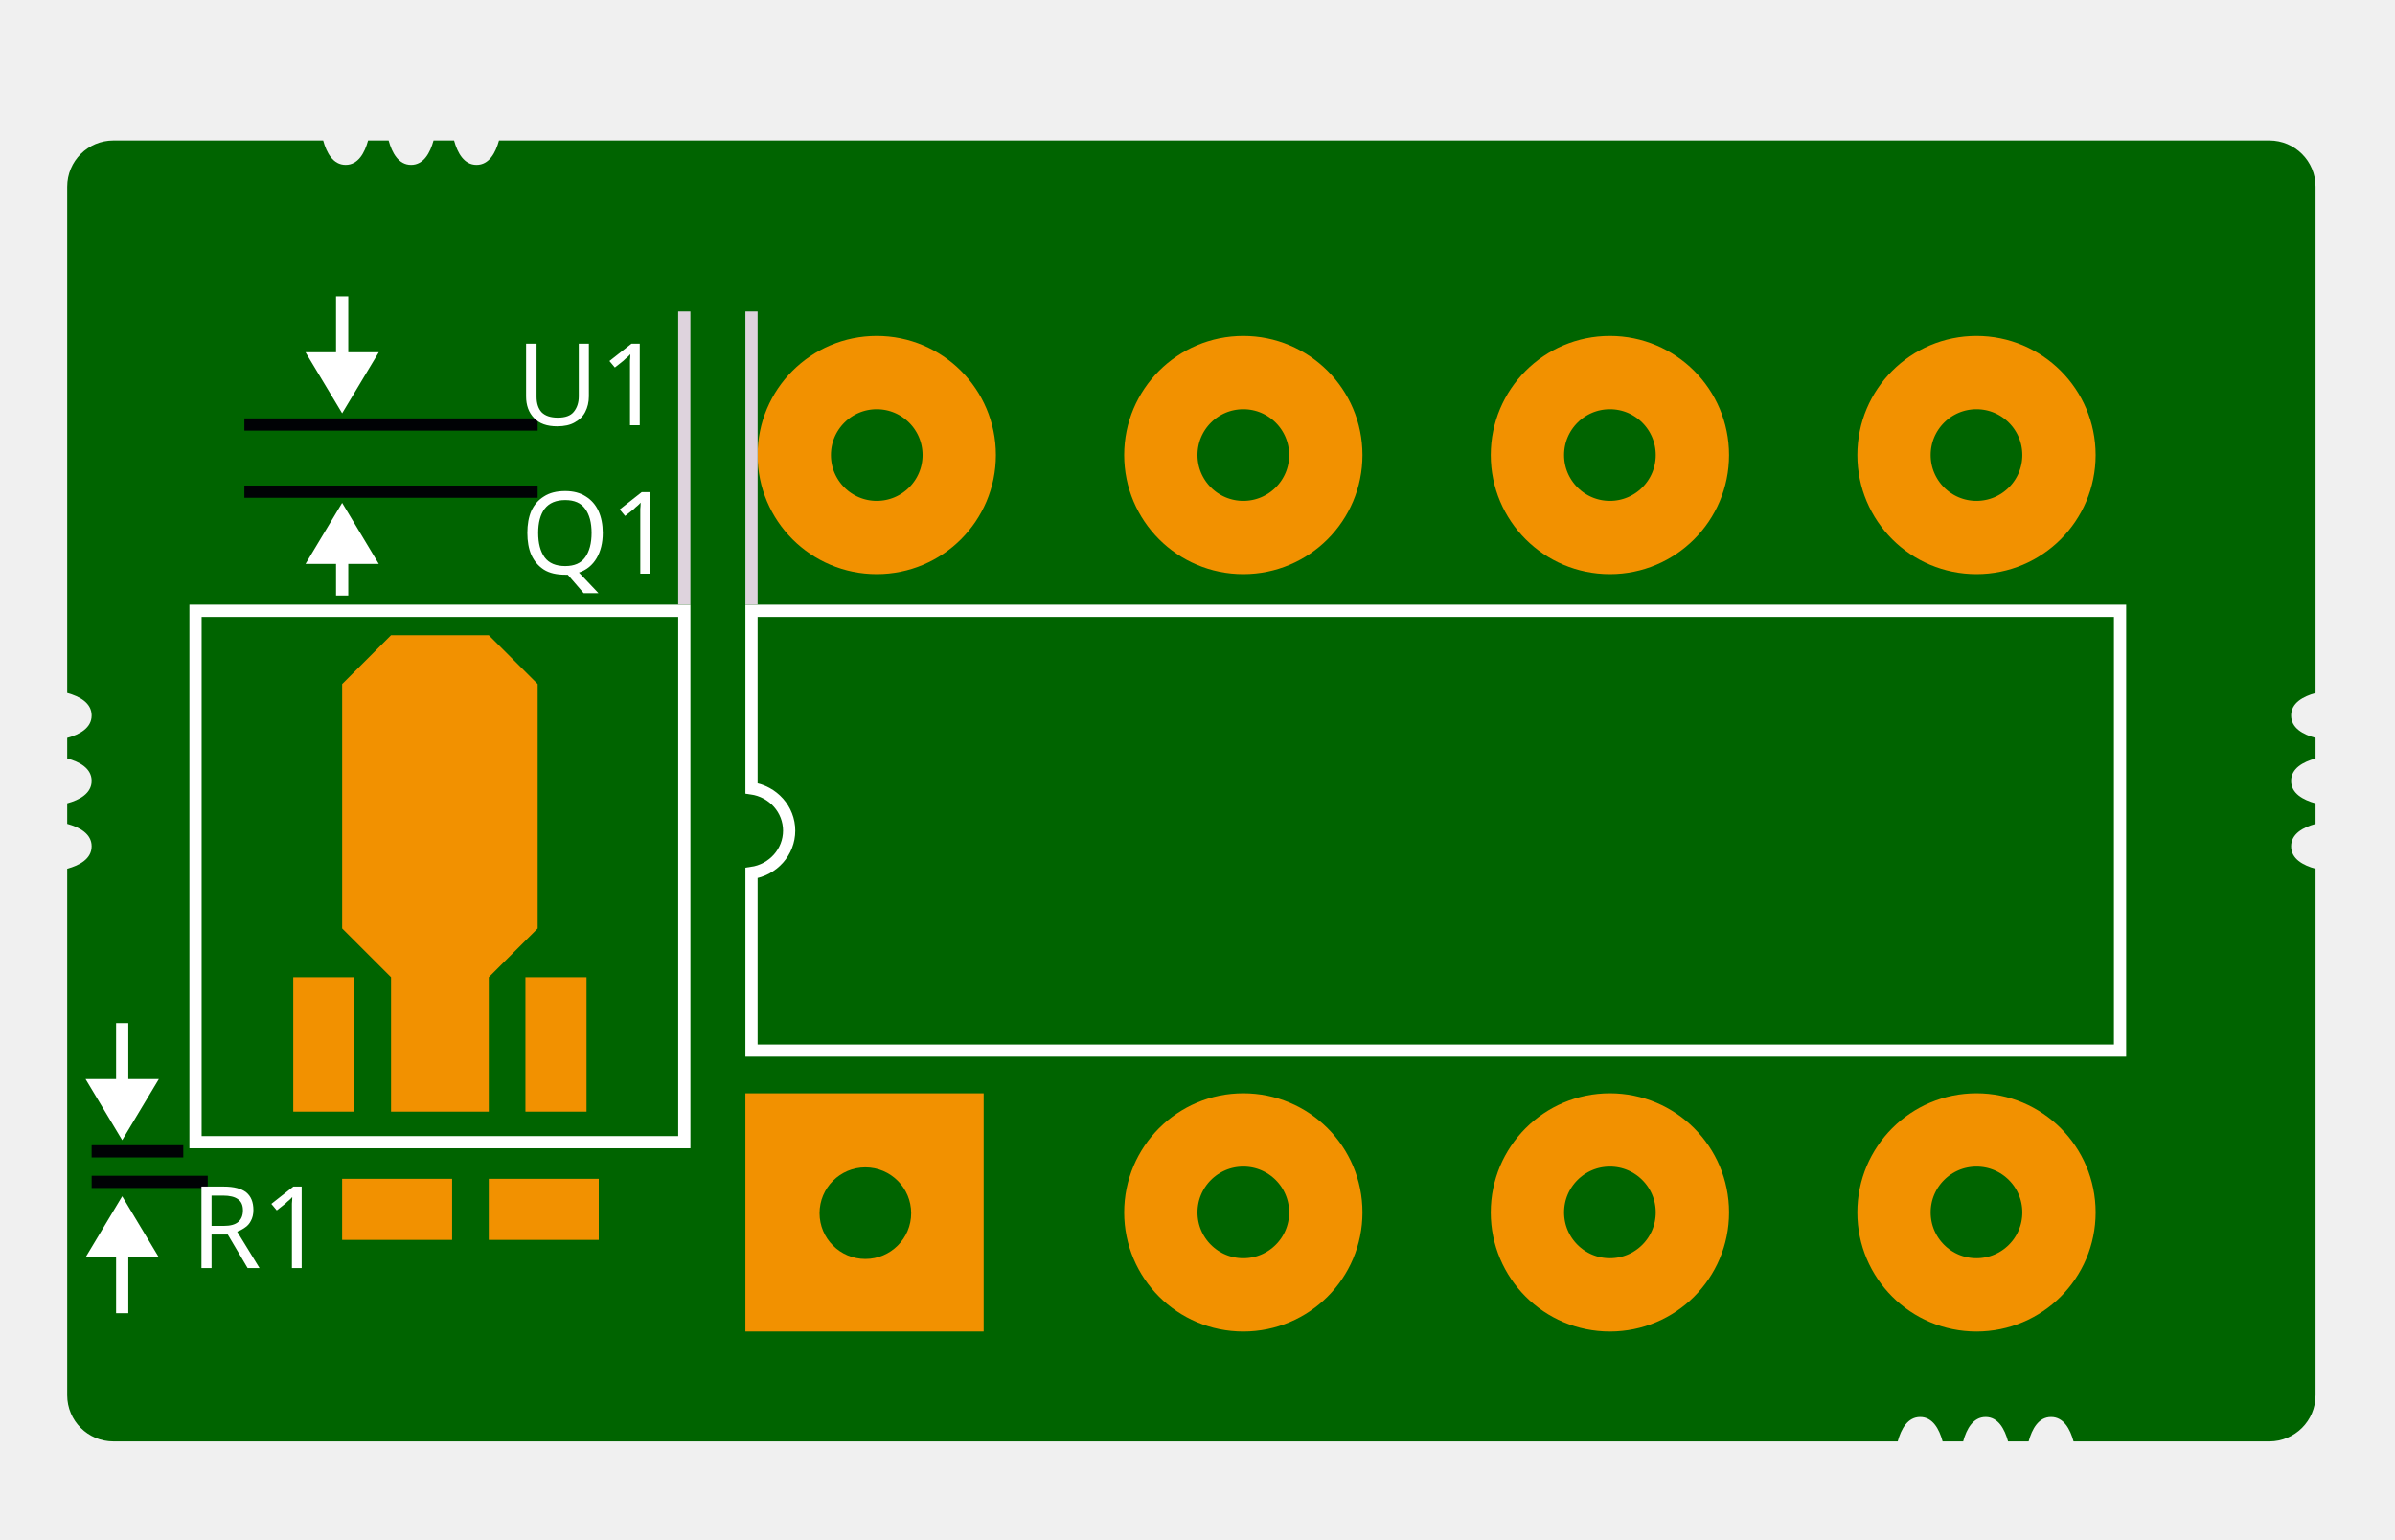
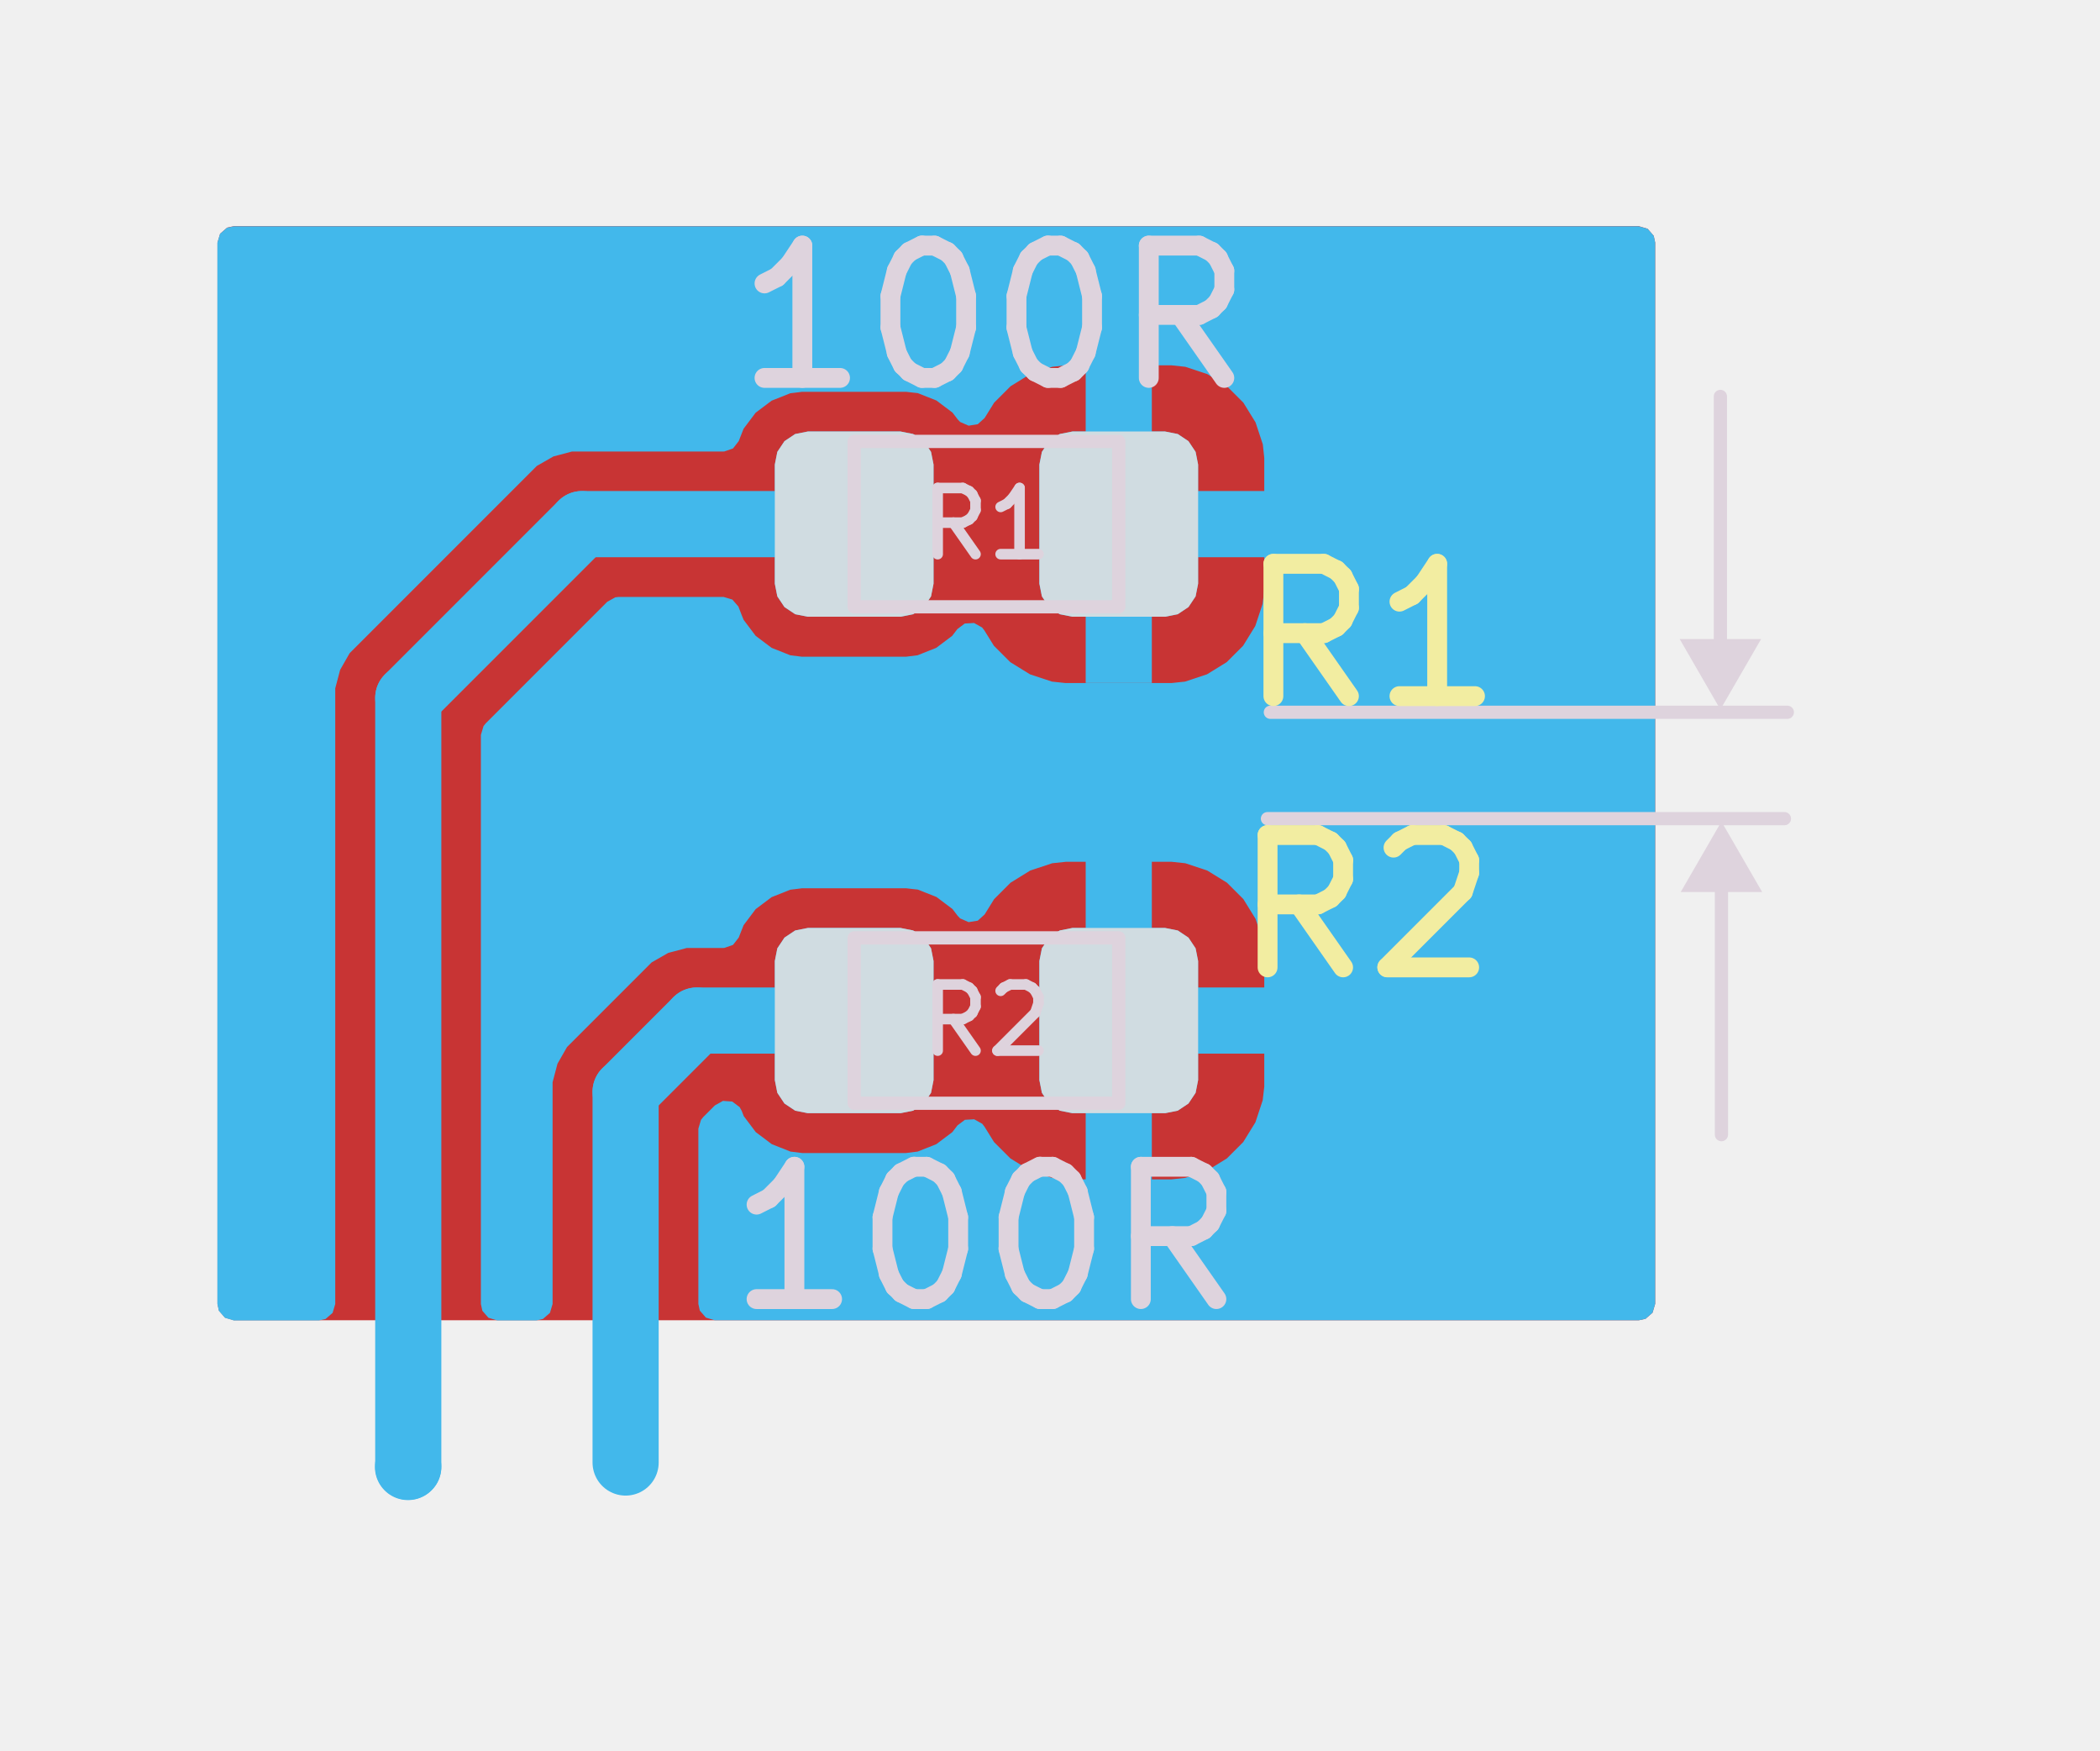
- <svg xmlns="http://www.w3.org/2000/svg" width="392" height="252" viewBox="0 0 103.717 66.675" version="1.1" id="svg5" xml:space="preserve">
-   <defs id="defs2">
-     <marker style="overflow:visible" id="TriangleStart" refX="0" refY="0" orient="auto-start-reverse" markerWidth="5" markerHeight="6" viewBox="0 0 5.324 6.155" preserveAspectRatio="none">
+ <svg xmlns="http://www.w3.org/2000/svg" version="1.1" width="300" height="250" viewBox="0 0 15.875 13.229" id="svg883">
+   <defs id="defs883">
+     <marker style="overflow:visible" id="Triangle" refX="0" refY="0" orient="auto-start-reverse" markerWidth="1" markerHeight="1" viewBox="0 0 1 1" preserveAspectRatio="xMidYMid">
      <path transform="scale(0.5)" style="fill:context-stroke;fill-rule:evenodd;stroke:context-stroke;stroke-width:1pt" d="M 5.77,0 -2.88,5 V -5 Z" id="path135" />
    </marker>
  </defs>
-   <g id="layer6">
-     <path id="rect6810" style="display:inline;opacity:1;fill:#006400;fill-opacity:1;stroke:none;stroke-width:0;stroke-linejoin:round;stroke-dasharray:none;stroke-opacity:1;paint-order:stroke fill markers" d="M 2.91,8.085 V 30.02 c 0.541,0.148 1.058,0.431 1.058,0.972 0,0.542 -0.518,0.824 -1.058,0.972 v 0.89 c 0.541,0.148 1.058,0.431 1.058,0.972 0,0.542 -0.518,0.824 -1.058,0.972 v 0.89 c 0.541,0.148 1.058,0.431 1.058,0.972 0,0.542 -0.518,0.824 -1.058,0.972 v 22.808 a 2,2 45 0 0 2,2 l 77.272,0 c 0.148,-0.541 0.43,-1.058 0.972,-1.058 0.542,0 0.824,0.518 0.972,1.058 h 0.89 c 0.148,-0.541 0.431,-1.058 0.973,-1.058 0.542,0 0.824,0.518 0.972,1.058 h 0.89 c 0.148,-0.541 0.431,-1.058 0.973,-1.058 0.542,0 0.824,0.518 0.972,1.058 h 8.481 a 2,2 135 0 0 2,-2 V 37.634 c -0.541,-0.148 -1.058,-0.43 -1.058,-0.972 0,-0.542 0.518,-0.825 1.058,-0.972 v -0.89 c -0.541,-0.148 -1.058,-0.43 -1.058,-0.972 0,-0.542 0.518,-0.825 1.058,-0.972 v -0.89 c -0.541,-0.148 -1.058,-0.43 -1.058,-0.972 0,-0.542 0.518,-0.825 1.058,-0.972 V 8.085 a 2,2 45 0 0 -2,-2 l -76.668,0 c -0.148,0.541 -0.43,1.058 -0.972,1.058 -0.542,0 -0.825,-0.518 -0.973,-1.058 h -0.89 c -0.148,0.541 -0.43,1.058 -0.972,1.058 -0.542,0 -0.824,-0.518 -0.972,-1.058 h -0.89 c -0.148,0.541 -0.43,1.058 -0.972,1.058 -0.542,0 -0.825,-0.518 -0.973,-1.058 l -9.085,0 a 2,2 135 0 0 -2,2 z" />
-   </g>
-   <g id="layer2" style="display:inline" transform="translate(-22.22495,-7.408329)">
-     <path style="fill:#f29100;fill-opacity:1;stroke:none;stroke-width:0.656;stroke-linecap:butt;stroke-linejoin:miter;stroke-dasharray:none;stroke-opacity:1" d="m 43.392,34.925 h -4.233 l -2.117,2.117 2e-6,10.583 2.117,2.117 v 5.821 h 4.233 v -5.821 l 2.117,-2.117 V 37.042 Z" id="path12252" />
-     <path style="fill:#f29100;fill-opacity:1;stroke:none;stroke-width:0.656;stroke-linecap:butt;stroke-linejoin:miter;stroke-dasharray:none;stroke-opacity:1" d="M 37.571,49.742 H 34.925 v 5.821 h 2.646 z" id="path12270" />
-     <path style="fill:#f29100;fill-opacity:1;stroke:none;stroke-width:0.656;stroke-linecap:butt;stroke-linejoin:miter;stroke-dasharray:none;stroke-opacity:1" d="m 47.625,49.742 h -2.646 v 5.821 h 2.646 z" id="path12272" />
-     <path style="fill:#f29100;fill-opacity:1;stroke:none;stroke-width:0.656;stroke-linecap:butt;stroke-linejoin:miter;stroke-dasharray:none;stroke-opacity:1" d="m 41.804,61.119 v -2.646 h -4.763 v 2.646 z" id="path12274" />
-     <path style="fill:#f29100;fill-opacity:1;stroke:none;stroke-width:0.656;stroke-linecap:butt;stroke-linejoin:miter;stroke-dasharray:none;stroke-opacity:1" d="m 48.154,61.119 v -2.646 h -4.763 v 2.646 z" id="path12276" />
-     <circle style="opacity:1;fill:none;fill-opacity:1;stroke:#f29100;stroke-width:3.175;stroke-linecap:round;stroke-linejoin:round;stroke-dasharray:none;stroke-opacity:1;paint-order:normal" id="circle6619" cx="60.193" cy="27.12" r="3.572" />
-     <circle style="opacity:1;fill:none;fill-opacity:1;stroke:#f29100;stroke-width:3.175;stroke-linecap:round;stroke-linejoin:round;stroke-dasharray:none;stroke-opacity:1;paint-order:normal" id="circle3935" cx="76.068" cy="27.12" r="3.572" />
-     <circle style="opacity:1;fill:none;fill-opacity:1;stroke:#f29100;stroke-width:3.175;stroke-linecap:round;stroke-linejoin:round;stroke-dasharray:none;stroke-opacity:1;paint-order:normal" id="circle3937" cx="91.943" cy="27.12" r="3.572" />
-     <circle style="opacity:1;fill:none;fill-opacity:1;stroke:#f29100;stroke-width:3.175;stroke-linecap:round;stroke-linejoin:round;stroke-dasharray:none;stroke-opacity:1;paint-order:normal" id="circle3939" cx="107.818" cy="27.12" r="3.572" />
-     <circle style="opacity:1;fill:none;fill-opacity:1;stroke:#f29100;stroke-width:3.175;stroke-linecap:round;stroke-linejoin:round;stroke-dasharray:none;stroke-opacity:1;paint-order:normal" id="circle3943" cx="76.068" cy="59.928" r="3.572" />
-     <circle style="opacity:1;fill:none;fill-opacity:1;stroke:#f29100;stroke-width:3.175;stroke-linecap:round;stroke-linejoin:round;stroke-dasharray:none;stroke-opacity:1;paint-order:normal" id="circle3945" cx="91.943" cy="59.928" r="3.572" />
-     <circle style="opacity:1;fill:none;fill-opacity:1;stroke:#f29100;stroke-width:3.175;stroke-linecap:round;stroke-linejoin:round;stroke-dasharray:none;stroke-opacity:1;paint-order:normal" id="circle3947" cx="107.818" cy="59.928" r="3.572" />
-     <path id="rect2990" style="fill:#f29100;fill-opacity:1;stroke:none;stroke-width:0.265" d="M 54.504,54.769 V 65.087 H 64.823 V 54.769 Z m 5.196,3.208 a 1.984,1.984 0 0 1 1.984,1.984 1.984,1.984 0 0 1 -1.984,1.984 1.984,1.984 0 0 1 -1.984,-1.984 1.984,1.984 0 0 1 1.984,-1.984 z" />
-   </g>
-   <g id="layer8">
-     <rect style="display:inline;fill:none;stroke:#ffffff;stroke-width:0.529;stroke-linecap:butt;stroke-dasharray:none;paint-order:markers stroke fill" id="rect4052" width="21.167" height="23.019" x="30.692" y="33.867" transform="translate(-22.22495,-7.408329)" />
-     <path id="rect4178" style="display:inline;fill:none;stroke:#ffffff;stroke-width:0.529;stroke-linecap:butt;stroke-dasharray:none;paint-order:markers stroke fill" d="m 54.769,33.867 v 7.692 a 1.903,1.852 0 0 1 1.631,1.833 1.903,1.852 0 0 1 -1.631,1.832 V 52.917 H 114.035 V 33.867 Z" transform="translate(-22.22495,-7.408329)" />
-   </g>
-   <g id="layer1" transform="translate(-22.22495,-7.408329)" style="display:inline">
-     <path style="fill:#ded3dd;fill-opacity:1;stroke:#ded3dd;stroke-width:0.529;stroke-linecap:butt;stroke-linejoin:miter;stroke-dasharray:none;stroke-opacity:1" d="M 51.858,33.602 V 20.902" id="path3165" />
-     <path style="fill:#ded3dd;fill-opacity:1;stroke:#ded3dd;stroke-width:0.529;stroke-linecap:butt;stroke-linejoin:miter;stroke-dasharray:none;stroke-opacity:1" d="M 54.769,33.602 V 20.902" id="path3167" />
-     <path style="fill:#ded3dd;stroke:#000205;stroke-width:0.529;stroke-linecap:butt;stroke-linejoin:miter;stroke-opacity:1;fill-opacity:1;stroke-dasharray:none" d="M 45.508,25.797 H 32.808" id="path3218" />
-     <path style="fill:#ded3dd;stroke:#000205;stroke-width:0.529;stroke-linecap:butt;stroke-linejoin:miter;stroke-opacity:1;fill-opacity:1;stroke-dasharray:none" d="M 45.508,28.707 H 32.808" id="path3393" />
-     <path style="fill:#ded3dd;stroke:#000205;stroke-width:0.529;stroke-linecap:butt;stroke-linejoin:miter;stroke-dasharray:none;stroke-opacity:1;fill-opacity:1" d="m 30.162,57.282 h -3.969" id="path3395" />
-     <path style="fill:#ded3dd;stroke:#000205;stroke-width:0.529;stroke-linecap:butt;stroke-linejoin:miter;stroke-dasharray:none;stroke-opacity:1;fill-opacity:1" d="M 31.221,58.605 H 26.194" id="path3397" />
-     <path style="fill:none;stroke:#ffffff;stroke-width:0.529;stroke-linecap:butt;stroke-linejoin:miter;stroke-dasharray:none;stroke-opacity:1;marker-end:url(#TriangleStart)" d="m 27.517,64.294 v -3.3" id="path3403" />
-     <path style="fill:none;stroke:#ffffff;stroke-width:0.529;stroke-linecap:butt;stroke-linejoin:miter;stroke-dasharray:none;stroke-opacity:1;marker-end:url(#TriangleStart)" d="m 27.517,51.726 0,3.307" id="path3872" />
-     <path style="fill:none;stroke:#ffffff;stroke-width:0.529;stroke-linecap:butt;stroke-linejoin:miter;stroke-dasharray:none;stroke-opacity:1;marker-end:url(#TriangleStart)" d="M 37.042,33.205 V 30.956" id="path3894" />
-     <path style="fill:none;stroke:#ffffff;stroke-width:0.529;stroke-linecap:butt;stroke-linejoin:miter;stroke-dasharray:none;stroke-opacity:1;marker-end:url(#TriangleStart)" d="m 37.042,20.247 v 3.3" id="path3896" />
-   </g>
-   <g id="layer7">
-     <text xml:space="preserve" style="display:inline;font-style:normal;font-weight:normal;font-size:4.939px;line-height:1.25;font-family:sans-serif;fill:#ffffff;fill-opacity:1;stroke:none;stroke-width:0.265" x="44.571" y="25.828" id="text3274" transform="translate(-22.22495,-7.408329)">
-       <tspan id="tspan3272" style="font-size:4.939px;fill:#ffffff;fill-opacity:1;stroke-width:0.265" x="44.571" y="25.828">U1</tspan>
-     </text>
-     <text xml:space="preserve" style="display:inline;font-style:normal;font-weight:normal;font-size:4.939px;line-height:1.25;font-family:sans-serif;fill:#ffffff;fill-opacity:1;stroke:none;stroke-width:0.265" x="44.765" y="32.258" id="text3328" transform="translate(-22.22495,-7.408329)">
-       <tspan id="tspan3326" style="font-size:4.939px;fill:#ffffff;fill-opacity:1;stroke-width:0.265" x="44.765" y="32.258">Q1</tspan>
-     </text>
-     <text xml:space="preserve" style="display:inline;font-style:normal;font-weight:normal;font-size:4.939px;line-height:1.25;font-family:sans-serif;fill:#ffffff;fill-opacity:1;stroke:none;stroke-width:0.265" x="30.464" y="62.34" id="text3401" transform="translate(-22.22495,-7.408329)">
-       <tspan id="tspan3399" style="font-size:4.939px;fill:#ffffff;fill-opacity:1;stroke-width:0.265" x="30.464" y="62.34">R1</tspan>
-     </text>
+   <g style="fill:#ded3dd;fill-opacity:1;stroke:#ded3dd;stroke-linecap:round;stroke-linejoin:round;stroke-opacity:1" id="g1" />
+   <g style="fill:none;stroke:#f2eda1;stroke-width:0.12;stroke-linecap:round;stroke-linejoin:round;stroke-opacity:1" id="g302" transform="translate(-117.8127,-82.82998)">
+     <path d="m 125.043,89.808 h 0.454" id="path290" />
+     <path d="m 125.043,91.278 h 0.454" id="path291" />
+     <path d="m 125.043,86.056 h 0.454" id="path292" />
+     <path d="m 125.043,87.526 h 0.454" id="path293" />
+   </g>
+   <g style="fill:none;stroke:#42b8eb;stroke-width:0.5;stroke-linecap:round;stroke-linejoin:round;stroke-opacity:1" id="g354" transform="translate(-117.8127,-82.82998)">
+     <path style="fill:#c83434;fill-opacity:1;fill-rule:evenodd;stroke:none" d="m 130.268,84.559 0.046,0.053 0.011,0.051 v 8.021 l -0.02,0.067 -0.053,0.046 -0.051,0.011 h -10.62 l -0.067,-0.02 -0.046,-0.053 -0.011,-0.051 v -8.021 l 0.02,-0.067 0.053,-0.046 0.051,-0.011 h 10.62 z" id="path349" />
+   </g>
+   <g style="fill:none;stroke:#ded3dd;stroke-width:0.01;stroke-linecap:round;stroke-linejoin:round;stroke-opacity:1" id="g449">
+     <path style="fill:#42b8eb;fill-opacity:1;fill-rule:evenodd;stroke:none" d="m 5.857,7.263 0.019,-0.096 0.054,-0.081 0.081,-0.054 0.096,-0.019 h 0.7 l 0.096,0.019 0.081,0.054 0.054,0.081 0.019,0.096 v 0.9 l -0.019,0.096 -0.054,0.081 -0.081,0.054 -0.096,0.019 h -0.7 l -0.096,-0.019 -0.081,-0.054 -0.054,-0.081 -0.019,-0.096 z" id="path361" />
+     <path style="fill:#42b8eb;fill-opacity:1;fill-rule:evenodd;stroke:none" d="m 7.857,7.263 0.019,-0.096 0.054,-0.081 0.081,-0.054 0.096,-0.019 h 0.7 l 0.096,0.019 0.081,0.054 0.054,0.081 0.019,0.096 v 0.9 l -0.019,0.096 -0.054,0.081 -0.081,0.054 -0.096,0.019 h -0.7 l -0.096,-0.019 -0.081,-0.054 -0.054,-0.081 -0.019,-0.096 z" id="path362" />
+     <path style="fill:#42b8eb;fill-opacity:1;fill-rule:evenodd;stroke:none" d="m 5.857,3.511 0.019,-0.096 0.054,-0.081 0.081,-0.054 0.096,-0.019 h 0.7 l 0.096,0.019 0.081,0.054 0.054,0.081 0.019,0.096 v 0.9 l -0.019,0.096 -0.054,0.081 -0.081,0.054 -0.096,0.019 h -0.7 l -0.096,-0.019 -0.081,-0.054 -0.054,-0.081 -0.019,-0.096 z" id="path363" />
+     <path style="fill:#42b8eb;fill-opacity:1;fill-rule:evenodd;stroke:none" d="m 7.857,3.511 0.019,-0.096 0.054,-0.081 0.081,-0.054 0.096,-0.019 h 0.7 l 0.096,0.019 0.081,0.054 0.054,0.081 0.019,0.096 v 0.9 l -0.019,0.096 -0.054,0.081 -0.081,0.054 -0.096,0.019 h -0.7 l -0.096,-0.019 -0.081,-0.054 -0.054,-0.081 -0.019,-0.096 z" id="path364" />
+   </g>
+   <g style="fill:none;stroke:#42b8eb;stroke-width:0.5;stroke-linecap:round;stroke-linejoin:round;stroke-opacity:1" id="g564" transform="translate(-117.8127,-82.82998)">
+     <path d="m 122.212,86.791 -1.313,1.313" id="path450" />
+     <path d="m 122.542,91.081 v 2.802" id="path451" />
+     <path d="m 120.899,93.915 -0.002,0.002" id="path452" />
+     <path d="m 124.27,86.791 h -2.058" id="path453" />
+     <path d="m 123.08,90.543 -0.538,0.538" id="path454" />
+     <path d="m 124.27,90.543 h -1.19" id="path455" />
+     <path d="m 120.899,88.104 v 5.811" id="path456" />
+     <path style="fill:#42b8eb;fill-opacity:1;fill-rule:evenodd;stroke:none" d="m 130.268,84.559 0.046,0.053 0.011,0.051 v 8.021 l -0.02,0.067 -0.053,0.046 -0.051,0.011 h -6.985 l -0.067,-0.02 -0.046,-0.053 -0.011,-0.051 v -1.324 l 0.02,-0.067 0.017,-0.021 0.088,-0.088 0.061,-0.034 0.07,0.005 0.056,0.042 0.016,0.029 0.015,0.039 0.091,0.121 0.121,0.091 v 0 0 l 0.141,0.056 0.088,0.011 v 0 h 0.786 v 0 l 0.088,-0.011 0.141,-0.056 0.121,-0.091 0.039,-0.051 0.056,-0.042 0.07,-0.004 0.061,0.034 0.017,0.022 0.072,0.116 v 0 l 0.124,0.124 0.149,0.092 v 0 l 0.166,0.055 v 0 l 0.103,0.011 h 0.15 0.5 0.15 v 0 l 0.103,-0.011 0.166,-0.055 v 0 l 0.149,-0.092 0.124,-0.124 0.092,-0.149 v 0 l 0.055,-0.166 v 0 L 127.37,91.043 v 0 -0.25 h -0.85 v 0.95 h -0.5 v 0 -1.45 h 0.5 0.85 v -0.25 0 l -0.011,-0.103 -0.055,-0.166 v 0 l -0.092,-0.149 -0.124,-0.124 -0.149,-0.092 v 0 l -0.166,-0.055 v 0 L 126.67,89.343 h -0.15 v 0.95 h -0.5 v -0.95 h -0.15 v 0 l -0.103,0.011 -0.166,0.055 v 0 l -0.149,0.092 -0.124,0.124 -0.072,0.116 -0.052,0.047 -0.069,0.011 -0.064,-0.028 -0.019,-0.02 -0.039,-0.051 -0.121,-0.091 -0.141,-0.056 -0.046,-0.005 -0.043,-0.005 h -0.786 l -0.039,0.005 -0.05,0.006 -0.141,0.056 -0.121,0.091 -0.091,0.121 -0.021,0.053 -0.016,0.041 -0.043,0.055 -0.066,0.023 -0.007,2e-4 h -0.276 l -0.105,0.028 -0.035,0.009 -0.126,0.072 v 0 l -0.64,0.64 v 0 l -0.072,0.126 v 0 l -0.037,0.14 v 0 1.676 l -0.02,0.067 -0.053,0.046 -0.051,0.011 h -0.294 l -0.067,-0.02 -0.046,-0.053 -0.011,-0.051 v -4.301 l 0.02,-0.067 0.017,-0.021 0.918,-0.918 0.061,-0.034 0.026,-0.003 h 0.792 l 0.067,0.02 0.046,0.053 0.002,0.006 0.022,0.057 0.015,0.037 0.091,0.121 0.121,0.091 v 0 0 l 0.141,0.056 0.088,0.011 v 0 h 0.786 v 0 l 0.088,-0.011 0.141,-0.056 0.121,-0.091 0.039,-0.051 0.056,-0.042 0.07,-0.004 0.061,0.034 0.017,0.022 0.072,0.116 v 0 l 0.124,0.124 0.149,0.092 v 0 l 0.166,0.055 v 0 l 0.103,0.011 h 0.15 0.5 0.15 v 0 l 0.103,-0.011 0.166,-0.055 v 0 l 0.149,-0.092 0.124,-0.124 0.092,-0.149 v 0 l 0.055,-0.166 v 0 L 127.37,87.291 v 0 -0.25 h -0.85 v 0.95 h -0.5 v 0 -1.45 h 0.5 0.85 v -0.25 0 l -0.011,-0.103 -0.055,-0.166 v 0 l -0.092,-0.149 -0.124,-0.124 -0.149,-0.092 v 0 l -0.166,-0.055 v 0 L 126.67,85.591 h -0.15 v 0.95 h -0.5 v -0.95 h -0.15 v 0 l -0.103,0.011 -0.166,0.055 v 0 l -0.149,0.092 -0.124,0.124 -0.072,0.116 -0.052,0.047 -0.069,0.011 -0.064,-0.028 -0.019,-0.02 -0.039,-0.051 -0.121,-0.091 -0.141,-0.056 -0.046,-0.005 -0.043,-0.005 h -0.786 l -0.039,0.005 -0.05,0.006 -0.141,0.056 -0.121,0.091 -0.091,0.121 -0.021,0.053 -0.016,0.041 -0.043,0.055 -0.066,0.023 -0.007,2e-4 h -1.144 l -0.105,0.028 -0.035,0.009 -0.126,0.072 v 0 l -1.415,1.415 v 0 l -0.072,0.126 v 0 l -0.037,0.14 v 0 4.653 l -0.02,0.067 -0.053,0.046 -0.051,0.011 h -0.643 l -0.067,-0.02 -0.046,-0.053 -0.011,-0.051 v -8.021 l 0.02,-0.067 0.053,-0.046 0.051,-0.011 h 10.62 z" id="path457" />
+     <path style="fill:#e0e0e0;fill-opacity:0.902;fill-rule:evenodd;stroke:none" d="m 123.67,90.093 0.019,-0.096 0.054,-0.081 0.081,-0.054 0.096,-0.019 h 0.7 l 0.096,0.019 0.081,0.054 0.054,0.081 0.019,0.096 v 0.9 l -0.019,0.096 -0.054,0.081 -0.081,0.054 -0.096,0.019 h -0.7 l -0.096,-0.019 -0.081,-0.054 -0.054,-0.081 -0.019,-0.096 z" id="path461" />
+     <path style="fill:#e0e0e0;fill-opacity:0.902;fill-rule:evenodd;stroke:none" d="m 125.67,90.093 0.019,-0.096 0.054,-0.081 0.081,-0.054 0.096,-0.019 h 0.7 l 0.096,0.019 0.081,0.054 0.054,0.081 0.019,0.096 v 0.9 l -0.019,0.096 -0.054,0.081 -0.081,0.054 -0.096,0.019 h -0.7 l -0.096,-0.019 -0.081,-0.054 -0.054,-0.081 -0.019,-0.096 z" id="path462" />
+     <path style="fill:#e0e0e0;fill-opacity:0.902;fill-rule:evenodd;stroke:none" d="m 123.67,86.341 0.019,-0.096 0.054,-0.081 0.081,-0.054 0.096,-0.019 h 0.7 l 0.096,0.019 0.081,0.054 0.054,0.081 0.019,0.096 v 0.9 l -0.019,0.096 -0.054,0.081 -0.081,0.054 -0.096,0.019 h -0.7 l -0.096,-0.019 -0.081,-0.054 -0.054,-0.081 -0.019,-0.096 z" id="path463" />
+     <path style="fill:#e0e0e0;fill-opacity:0.902;fill-rule:evenodd;stroke:none" d="m 125.67,86.341 0.019,-0.096 0.054,-0.081 0.081,-0.054 0.096,-0.019 h 0.7 l 0.096,0.019 0.081,0.054 0.054,0.081 0.019,0.096 v 0.9 l -0.019,0.096 -0.054,0.081 -0.081,0.054 -0.096,0.019 h -0.7 l -0.096,-0.019 -0.081,-0.054 -0.054,-0.081 -0.019,-0.096 z" id="path464" />
+   </g>
+   <g style="fill:none;stroke:#ded3dd;stroke-width:0.15;stroke-linecap:round;stroke-linejoin:round;stroke-opacity:1" id="g630" transform="translate(-117.8127,-82.82998)">
+     <text x="125.27" y="92.693" textLength="4.107" font-size="1.333px" lengthAdjust="spacingAndGlyphs" text-anchor="middle" opacity="0" stroke-opacity="0" id="text573">100R</text>
+     <g class="stroked-text" id="g629">
+       <path d="m 124.103,92.648 h -0.571" id="path574" />
+       <path d="m 123.818,92.648 v -1" id="path575" />
+       <path d="m 123.818,91.648 -0.095,0.143" id="path576" />
+       <path d="m 123.722,91.791 -0.095,0.095" id="path577" />
+       <path d="m 123.627,91.886 -0.095,0.048" id="path578" />
+       <path d="m 124.722,91.648 h 0.095" id="path579" />
+       <path d="m 124.818,91.648 0.095,0.048" id="path580" />
+       <path d="m 124.913,91.695 0.048,0.048" id="path581" />
+       <path d="m 124.96,91.743 0.048,0.095" id="path582" />
+       <path d="m 125.008,91.838 0.048,0.191" id="path583" />
+       <path d="m 125.056,92.029 v 0.238" id="path584" />
+       <path d="m 125.056,92.267 -0.048,0.19" id="path585" />
+       <path d="m 125.008,92.457 -0.048,0.095" id="path586" />
+       <path d="m 124.96,92.553 -0.048,0.048" id="path587" />
+       <path d="m 124.913,92.6 -0.095,0.048" id="path588" />
+       <path d="m 124.818,92.648 h -0.095" id="path589" />
+       <path d="m 124.722,92.648 -0.095,-0.048" id="path590" />
+       <path d="m 124.627,92.6 -0.048,-0.048" id="path591" />
+       <path d="m 124.579,92.553 -0.048,-0.095" id="path592" />
+       <path d="m 124.532,92.457 -0.048,-0.19" id="path593" />
+       <path d="M 124.484,92.267 V 92.029" id="path594" />
+       <path d="m 124.484,92.029 0.048,-0.191" id="path595" />
+       <path d="m 124.532,91.838 0.048,-0.095" id="path596" />
+       <path d="m 124.579,91.743 0.048,-0.048" id="path597" />
+       <path d="m 124.627,91.695 0.095,-0.048" id="path598" />
+       <path d="M 125.675,91.648 H 125.77" id="path599" />
+       <path d="m 125.77,91.648 0.095,0.048" id="path600" />
+       <path d="m 125.865,91.695 0.048,0.048" id="path601" />
+       <path d="m 125.913,91.743 0.048,0.095" id="path602" />
+       <path d="m 125.96,91.838 0.048,0.191" id="path603" />
+       <path d="m 126.008,92.029 v 0.238" id="path604" />
+       <path d="m 126.008,92.267 -0.048,0.19" id="path605" />
+       <path d="m 125.96,92.457 -0.048,0.095" id="path606" />
+       <path d="m 125.913,92.553 -0.048,0.048" id="path607" />
+       <path d="M 125.865,92.6 125.77,92.648" id="path608" />
+       <path d="m 125.77,92.648 h -0.095" id="path609" />
+       <path d="m 125.675,92.648 -0.095,-0.048" id="path610" />
+       <path d="m 125.579,92.6 -0.048,-0.048" id="path611" />
+       <path d="m 125.532,92.553 -0.048,-0.095" id="path612" />
+       <path d="m 125.484,92.457 -0.048,-0.19" id="path613" />
+       <path d="M 125.437,92.267 V 92.029" id="path614" />
+       <path d="m 125.437,92.029 0.048,-0.191" id="path615" />
+       <path d="m 125.484,91.838 0.048,-0.095" id="path616" />
+       <path d="m 125.532,91.743 0.048,-0.048" id="path617" />
+       <path d="m 125.579,91.695 0.095,-0.048" id="path618" />
+       <path d="m 127.008,92.648 -0.333,-0.476" id="path619" />
+       <path d="m 126.437,92.648 v -1" id="path620" />
+       <path d="m 126.437,91.648 h 0.381" id="path621" />
+       <path d="m 126.818,91.648 0.095,0.048" id="path622" />
+       <path d="m 126.913,91.695 0.048,0.048" id="path623" />
+       <path d="m 126.96,91.743 0.048,0.095" id="path624" />
+       <path d="m 127.008,91.838 v 0.143" id="path625" />
+       <path d="m 127.008,91.981 -0.048,0.095" id="path626" />
+       <path d="m 126.96,92.076 -0.048,0.048" id="path627" />
+       <path d="m 126.913,92.124 -0.095,0.048" id="path628" />
+       <path d="m 126.818,92.172 h -0.381" id="path629" />
+     </g>
+   </g>
+   <g style="fill:none;stroke:#ded3dd;stroke-width:0.08;stroke-linecap:round;stroke-linejoin:round;stroke-opacity:1" id="g651" transform="translate(-117.8127,-82.82998)">
+     <text x="125.27" y="90.793" textLength="1.116" font-size="0.667px" lengthAdjust="spacingAndGlyphs" text-anchor="middle" opacity="0" stroke-opacity="0" id="text630">R2</text>
+     <g class="stroked-text" id="g650">
+       <path d="M 125.187,90.77 125.02,90.532" id="path630" />
+       <path d="m 124.901,90.77 v -0.5" id="path631" />
+       <path d="m 124.901,90.27 h 0.19" id="path632" />
+       <path d="m 125.091,90.27 0.048,0.024" id="path633" />
+       <path d="m 125.139,90.294 0.024,0.024" id="path634" />
+       <path d="m 125.163,90.318 0.024,0.048" id="path635" />
+       <path d="m 125.187,90.365 v 0.071" id="path636" />
+       <path d="m 125.187,90.437 -0.024,0.048" id="path637" />
+       <path d="m 125.163,90.484 -0.024,0.024" id="path638" />
+       <path d="m 125.139,90.508 -0.048,0.024" id="path639" />
+       <path d="M 125.091,90.532 H 124.901" id="path640" />
+       <path d="M 125.377,90.318 125.401,90.294" id="path641" />
+       <path d="m 125.401,90.294 0.048,-0.024" id="path642" />
+       <path d="m 125.449,90.27 h 0.119" id="path643" />
+       <path d="m 125.568,90.27 0.048,0.024" id="path644" />
+       <path d="m 125.615,90.294 0.024,0.024" id="path645" />
+       <path d="m 125.639,90.318 0.024,0.048" id="path646" />
+       <path d="M 125.663,90.365 V 90.413" id="path647" />
+       <path d="m 125.663,90.413 -0.024,0.071" id="path648" />
+       <path d="m 125.639,90.484 -0.286,0.286" id="path649" />
+       <path d="m 125.353,90.77 h 0.31" id="path650" />
+     </g>
+   </g>
+   <g style="fill:none;stroke:#ded3dd;stroke-width:0.15;stroke-linecap:round;stroke-linejoin:round;stroke-opacity:1" id="g707" transform="translate(-117.8127,-82.82998)">
+     <text x="125.33" y="85.731" textLength="4.107" font-size="1.333px" lengthAdjust="spacingAndGlyphs" text-anchor="middle" opacity="0" stroke-opacity="0" id="text651">100R</text>
+     <g class="stroked-text" id="g706">
+       <path d="m 124.163,85.686 h -0.571" id="path651" />
+       <path d="m 123.878,85.686 v -1" id="path652" />
+       <path d="m 123.878,84.686 -0.095,0.143" id="path653" />
+       <path d="m 123.782,84.829 -0.095,0.095" id="path654" />
+       <path d="m 123.687,84.924 -0.095,0.048" id="path655" />
+       <path d="m 124.782,84.686 h 0.095" id="path656" />
+       <path d="m 124.878,84.686 0.095,0.048" id="path657" />
+       <path d="m 124.973,84.733 0.048,0.048" id="path658" />
+       <path d="m 125.02,84.781 0.048,0.095" id="path659" />
+       <path d="m 125.068,84.876 0.048,0.191" id="path660" />
+       <path d="m 125.116,85.067 v 0.238" id="path661" />
+       <path d="m 125.116,85.305 -0.048,0.19" id="path662" />
+       <path d="m 125.068,85.495 -0.048,0.095" id="path663" />
+       <path d="m 125.02,85.591 -0.048,0.048" id="path664" />
+       <path d="m 124.973,85.638 -0.095,0.048" id="path665" />
+       <path d="m 124.878,85.686 h -0.095" id="path666" />
+       <path d="m 124.782,85.686 -0.095,-0.048" id="path667" />
+       <path d="m 124.687,85.638 -0.048,-0.048" id="path668" />
+       <path d="m 124.639,85.591 -0.048,-0.095" id="path669" />
+       <path d="m 124.592,85.495 -0.048,-0.19" id="path670" />
+       <path d="M 124.544,85.305 V 85.067" id="path671" />
+       <path d="m 124.544,85.067 0.048,-0.191" id="path672" />
+       <path d="m 124.592,84.876 0.048,-0.095" id="path673" />
+       <path d="m 124.639,84.781 0.048,-0.048" id="path674" />
+       <path d="m 124.687,84.733 0.095,-0.048" id="path675" />
+       <path d="M 125.735,84.686 H 125.83" id="path676" />
+       <path d="m 125.83,84.686 0.095,0.048" id="path677" />
+       <path d="m 125.925,84.733 0.048,0.048" id="path678" />
+       <path d="m 125.973,84.781 0.048,0.095" id="path679" />
+       <path d="m 126.02,84.876 0.048,0.191" id="path680" />
+       <path d="m 126.068,85.067 v 0.238" id="path681" />
+       <path d="m 126.068,85.305 -0.048,0.19" id="path682" />
+       <path d="m 126.02,85.495 -0.048,0.095" id="path683" />
+       <path d="m 125.973,85.591 -0.048,0.048" id="path684" />
+       <path d="M 125.925,85.638 125.83,85.686" id="path685" />
+       <path d="m 125.83,85.686 h -0.095" id="path686" />
+       <path d="m 125.735,85.686 -0.095,-0.048" id="path687" />
+       <path d="m 125.639,85.638 -0.048,-0.048" id="path688" />
+       <path d="m 125.592,85.591 -0.048,-0.095" id="path689" />
+       <path d="m 125.544,85.495 -0.048,-0.19" id="path690" />
+       <path d="M 125.497,85.305 V 85.067" id="path691" />
+       <path d="m 125.497,85.067 0.048,-0.191" id="path692" />
+       <path d="m 125.544,84.876 0.048,-0.095" id="path693" />
+       <path d="m 125.592,84.781 0.048,-0.048" id="path694" />
+       <path d="m 125.639,84.733 0.095,-0.048" id="path695" />
+       <path d="m 127.068,85.686 -0.333,-0.476" id="path696" />
+       <path d="m 126.497,85.686 v -1" id="path697" />
+       <path d="m 126.497,84.686 h 0.381" id="path698" />
+       <path d="m 126.878,84.686 0.095,0.048" id="path699" />
+       <path d="m 126.973,84.733 0.048,0.048" id="path700" />
+       <path d="m 127.02,84.781 0.048,0.095" id="path701" />
+       <path d="m 127.068,84.876 v 0.143" id="path702" />
+       <path d="m 127.068,85.019 -0.048,0.095" id="path703" />
+       <path d="m 127.02,85.114 -0.048,0.048" id="path704" />
+       <path d="m 126.973,85.162 -0.095,0.048" id="path705" />
+       <path d="m 126.878,85.21 h -0.381" id="path706" />
+     </g>
+   </g>
+   <g style="fill:none;stroke:#ded3dd;stroke-width:0.08;stroke-linecap:round;stroke-linejoin:round;stroke-opacity:1" id="g723" transform="translate(-117.8127,-82.82998)">
+     <text x="125.27" y="87.041" textLength="1.116" font-size="0.667px" lengthAdjust="spacingAndGlyphs" text-anchor="middle" opacity="0" stroke-opacity="0" id="text707">R1</text>
+     <g class="stroked-text" id="g722">
+       <path d="M 125.187,87.018 125.02,86.78" id="path707" />
+       <path d="m 124.901,87.018 v -0.5" id="path708" />
+       <path d="m 124.901,86.518 h 0.19" id="path709" />
+       <path d="m 125.091,86.518 0.048,0.024" id="path710" />
+       <path d="m 125.139,86.542 0.024,0.024" id="path711" />
+       <path d="m 125.163,86.566 0.024,0.048" id="path712" />
+       <path d="m 125.187,86.613 v 0.071" id="path713" />
+       <path d="m 125.187,86.685 -0.024,0.048" id="path714" />
+       <path d="m 125.163,86.732 -0.024,0.024" id="path715" />
+       <path d="m 125.139,86.756 -0.048,0.024" id="path716" />
+       <path d="M 125.091,86.78 H 124.901" id="path717" />
+       <path d="m 125.663,87.018 h -0.286" id="path718" />
+       <path d="m 125.52,87.018 v -0.5" id="path719" />
+       <path d="m 125.52,86.518 -0.048,0.071" id="path720" />
+       <path d="m 125.472,86.59 -0.048,0.048" id="path721" />
+       <path d="m 125.425,86.637 -0.048,0.024" id="path722" />
+     </g>
+   </g>
+   <g style="fill:none;stroke:#ded3dd;stroke-width:0.11;stroke-linecap:round;stroke-linejoin:round;stroke-opacity:1" id="g883" transform="translate(-117.8127,-82.82998)">
+     <path style="fill:none;stroke:#ded3dd;stroke-width:0.1;stroke-linecap:round;stroke-linejoin:round;stroke-opacity:1" d="m 124.27,89.918 h 2 v 1.25 h -2 z" id="path877" />
+     <path style="fill:none;stroke:#ded3dd;stroke-width:0.1;stroke-linecap:round;stroke-linejoin:round;stroke-opacity:1" d="m 124.27,86.166 h 2 v 1.25 h -2 z" id="path878" />
+     <g style="fill:none;stroke:#ded3dd;stroke-width:0.1;stroke-linecap:round;stroke-linejoin:round;stroke-opacity:1" id="g573" transform="translate(-1.25e-6)">
+       <path d="m 127.394,89.017 h 3.908" id="path570" />
+       <path d="m 127.416,88.213 h 3.908" id="path571" />
+       <path d="m 130.818,85.826 v 2.011" id="path572" style="marker-end:url(#Triangle)" />
+       <path d="m 130.826,89.394 v 2.011" id="path573" style="marker-start:url(#Triangle)" />
+     </g>
+     <g style="fill:none;stroke:#f2eda1;stroke-width:0.15;stroke-linecap:round;stroke-linejoin:round;stroke-opacity:1" id="g290" transform="translate(-1.25e-6)">
+       <text x="128.133" y="90.186" textLength="2.202" font-size="1.333px" lengthAdjust="spacingAndGlyphs" text-anchor="middle" opacity="0" stroke-opacity="0" id="text182">R2</text>
+       <g class="stroked-text" id="g203">
+         <path d="M 127.966,90.141 127.633,89.665" id="path183" />
+         <path d="m 127.395,90.141 v -1" id="path184" />
+         <path d="m 127.395,89.141 h 0.381" id="path185" />
+         <path d="m 127.776,89.141 0.095,0.048" id="path186" />
+         <path d="m 127.871,89.188 0.048,0.048" id="path187" />
+         <path d="m 127.919,89.236 0.048,0.095" id="path188" />
+         <path d="m 127.966,89.331 v 0.143" id="path189" />
+         <path d="m 127.966,89.474 -0.048,0.095" id="path190" />
+         <path d="m 127.919,89.569 -0.048,0.048" id="path191" />
+         <path d="m 127.871,89.617 -0.095,0.048" id="path192" />
+         <path d="m 127.776,89.665 h -0.381" id="path193" />
+         <path d="m 128.347,89.236 0.048,-0.048" id="path194" />
+         <path d="m 128.395,89.188 0.095,-0.048" id="path195" />
+         <path d="m 128.49,89.141 h 0.238" id="path196" />
+         <path d="m 128.728,89.141 0.095,0.048" id="path197" />
+         <path d="m 128.823,89.188 0.048,0.048" id="path198" />
+         <path d="m 128.871,89.236 0.048,0.095" id="path199" />
+         <path d="m 128.919,89.331 v 0.095" id="path200" />
+         <path d="m 128.919,89.427 -0.048,0.143" id="path201" />
+         <path d="m 128.871,89.569 -0.571,0.571" id="path202" />
+         <path d="m 128.3,90.141 h 0.619" id="path203" />
+       </g>
+       <text x="128.177" y="88.136" textLength="2.202" font-size="1.333px" lengthAdjust="spacingAndGlyphs" text-anchor="middle" opacity="0" stroke-opacity="0" id="text203">R1</text>
+       <g class="stroked-text" id="g219">
+         <path d="M 128.01,88.091 127.677,87.615" id="path204" />
+         <path d="m 127.439,88.091 v -1" id="path205" />
+         <path d="m 127.439,87.091 h 0.381" id="path206" />
+         <path d="m 127.82,87.091 0.095,0.048" id="path207" />
+         <path d="m 127.915,87.138 0.048,0.048" id="path208" />
+         <path d="m 127.963,87.186 0.048,0.095" id="path209" />
+         <path d="m 128.01,87.281 v 0.143" id="path210" />
+         <path d="m 128.01,87.424 -0.048,0.095" id="path211" />
+         <path d="m 127.963,87.519 -0.048,0.048" id="path212" />
+         <path d="m 127.915,87.567 -0.095,0.048" id="path213" />
+         <path d="m 127.82,87.615 h -0.381" id="path214" />
+         <path d="m 128.963,88.091 h -0.571" id="path215" />
+         <path d="m 128.677,88.091 v -1" id="path216" />
+         <path d="m 128.677,87.091 -0.095,0.143" id="path217" />
+         <path d="m 128.582,87.234 -0.095,0.095" id="path218" />
+         <path d="m 128.487,87.329 -0.095,0.048" id="path219" />
+       </g>
+     </g>
  </g>
</svg>
